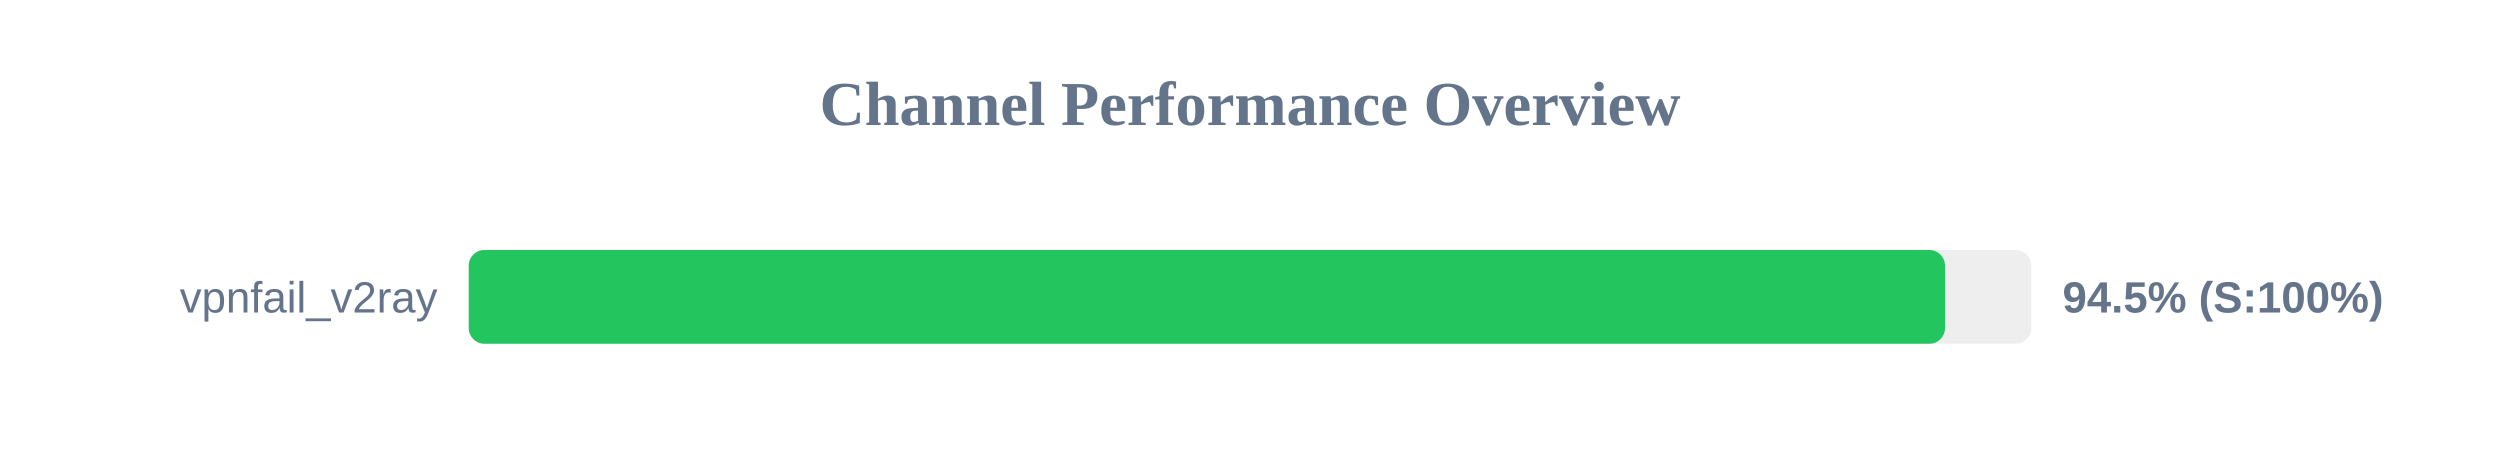
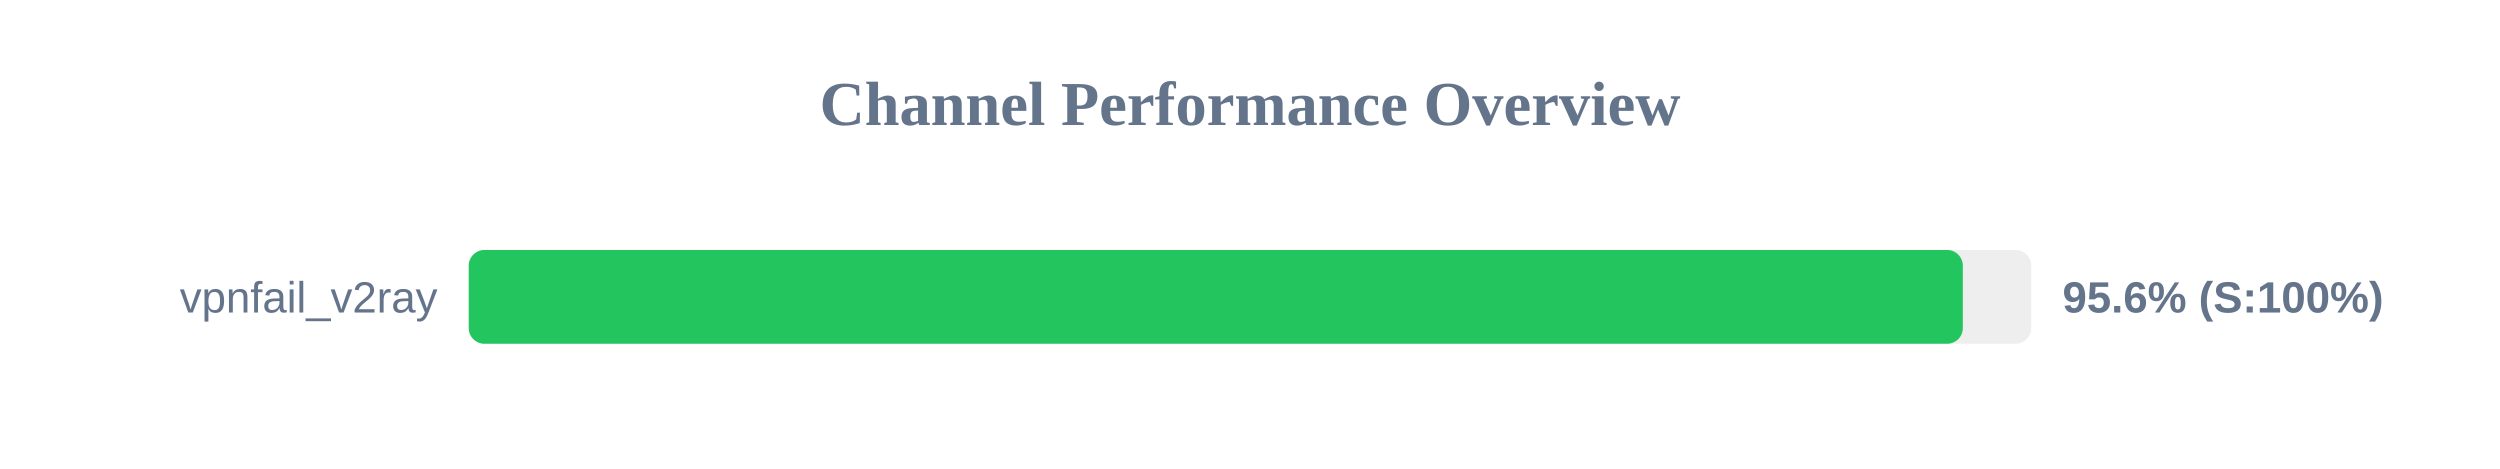
<svg xmlns="http://www.w3.org/2000/svg" width="800" height="150" version="1.1">
  <style>
        .row { font: 14px Arial; fill: #64748b; }
        .score { font: bold 14px Arial; fill: #64748b; }
    </style>
  <text x="400" y="40" text-anchor="middle" font-size="20px" font-weight="bold" fill="#64748b">Channel Performance Overview</text>
  <rect x="150" y="80" width="500" height="30" fill="#eee" rx="5" />
-   <rect x="150" y="80" width="472.4" height="30" fill="#22c55e" rx="5" />
+   <rect x="150" y="80" width="478.1" height="30" fill="#22c55e" rx="5" />
  <text x="140" y="100" text-anchor="end" class="row">vpnfail_v2ray</text>
-   <text x="660" y="100" text-anchor="start" class="score">94.5% (S:100%)</text>
+   <text x="660" y="100" text-anchor="start" class="score">95.6% (S:100%)</text>
</svg>
